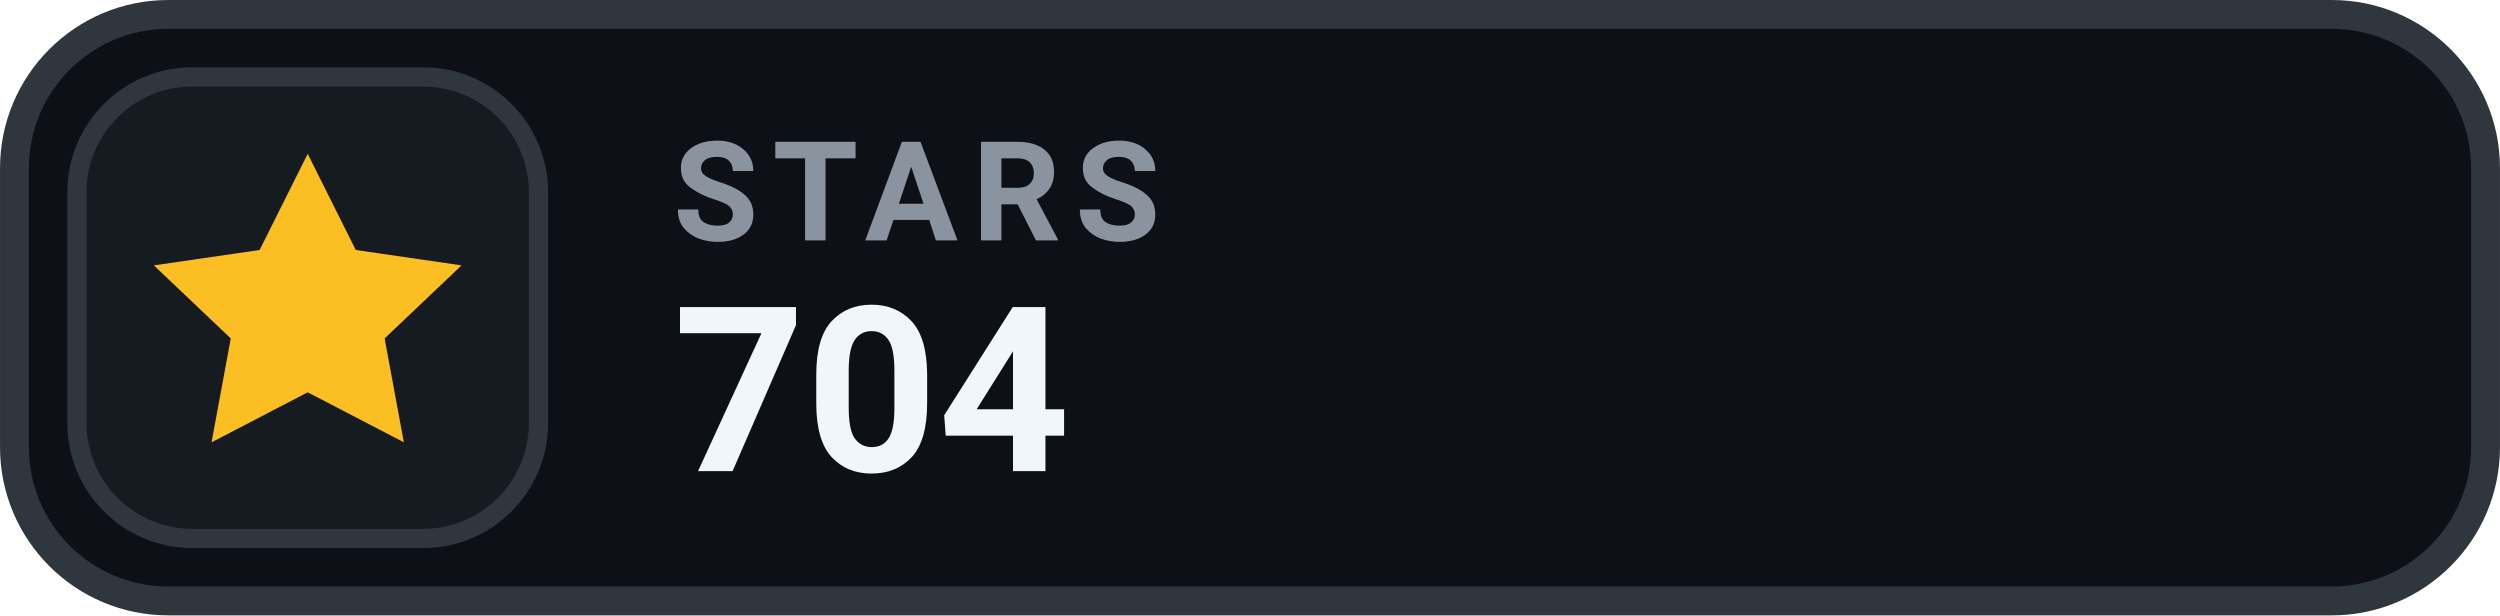
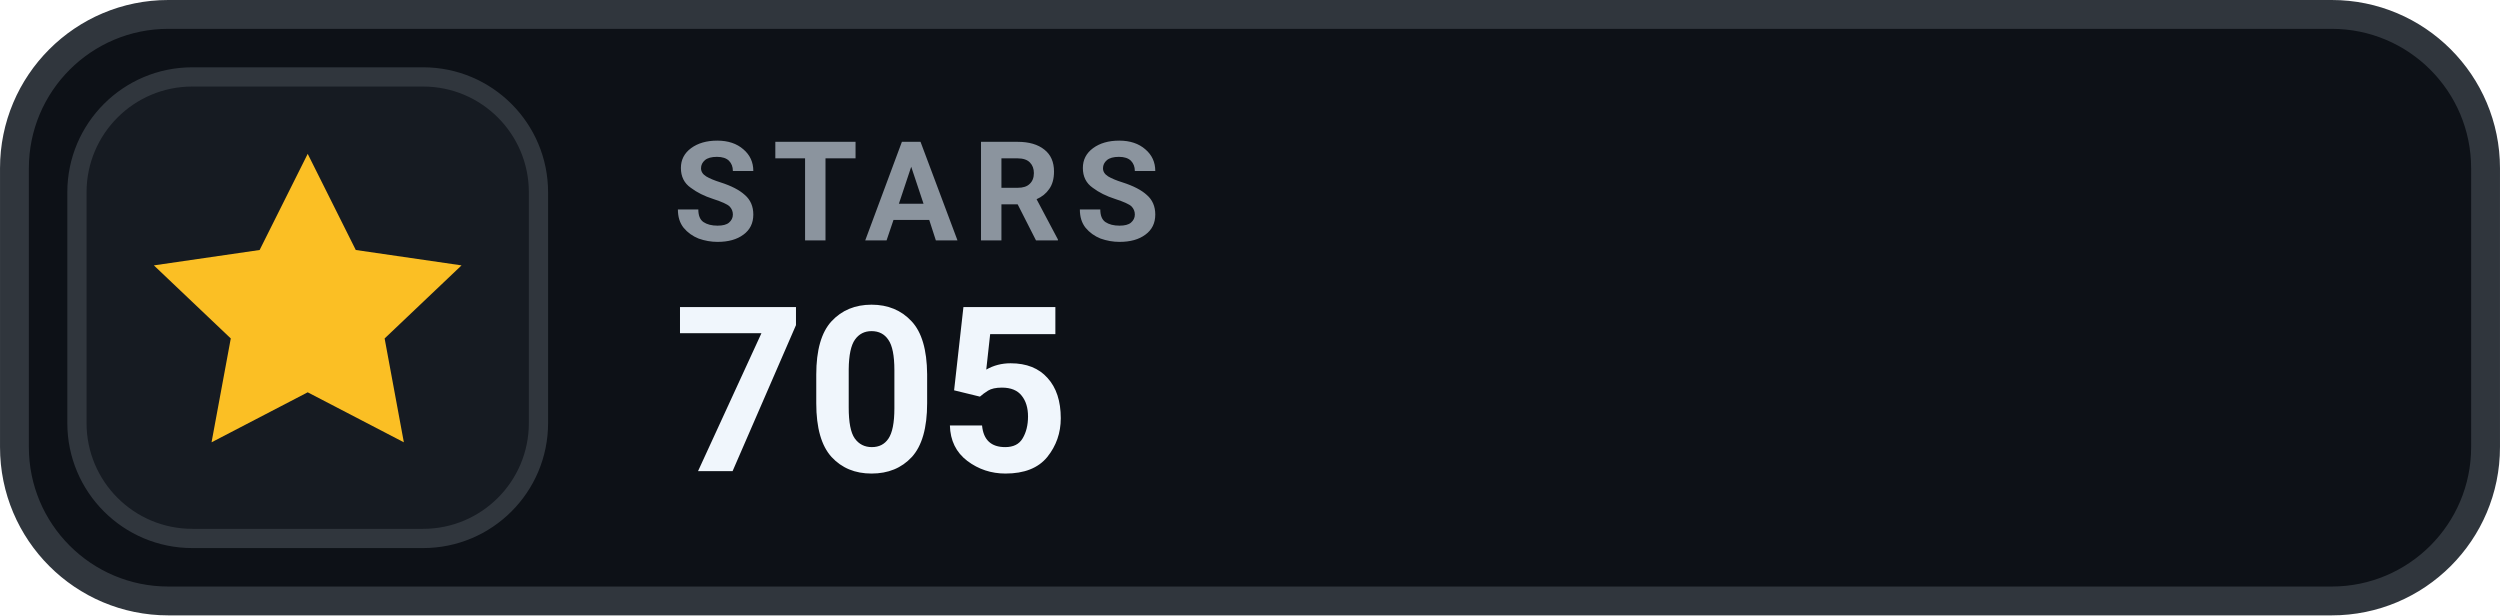
- <svg xmlns="http://www.w3.org/2000/svg" width="126" height="31.015" viewBox="0 0 130 32" role="img" aria-label="STARS 704">
+ <svg xmlns="http://www.w3.org/2000/svg" width="126" height="31.015" viewBox="0 0 130 32" role="img" aria-label="STARS 705">
  <rect x=".75" y=".75" width="128.5" height="30.5" rx="8" fill="#0D1117" stroke="#30363D" stroke-width="1.5" />
  <rect x="4" y="4" width="24" height="24" rx="6" fill="#161B22" stroke="#30363D" stroke-width="1" />
  <g transform="translate(16 16)" style="color:#FBBF24;">
    <path d="M0 -8 l2.5 5 5.5 .8 -4 3.8 1 5.4 -5 -2.6 -5 2.6 1 -5.4 -4 -3.8 5.5 -.8 Z" fill="currentColor" />
  </g>
  <text x="35" y="12.5" fill="#8B949E" font-family="-apple-system,BlinkMacSystemFont,'Segoe UI',Roboto,Helvetica,Arial,sans-serif" font-size="7.2" font-weight="700" letter-spacing=".75">STARS</text>
-   <text x="35" y="24.5" fill="#F0F6FC" font-family="-apple-system,BlinkMacSystemFont,'Segoe UI',Roboto,Helvetica,Arial,sans-serif" font-size="12" font-weight="700">704</text>
+   <text x="35" y="24.5" fill="#F0F6FC" font-family="-apple-system,BlinkMacSystemFont,'Segoe UI',Roboto,Helvetica,Arial,sans-serif" font-size="12" font-weight="700">705</text>
</svg>
